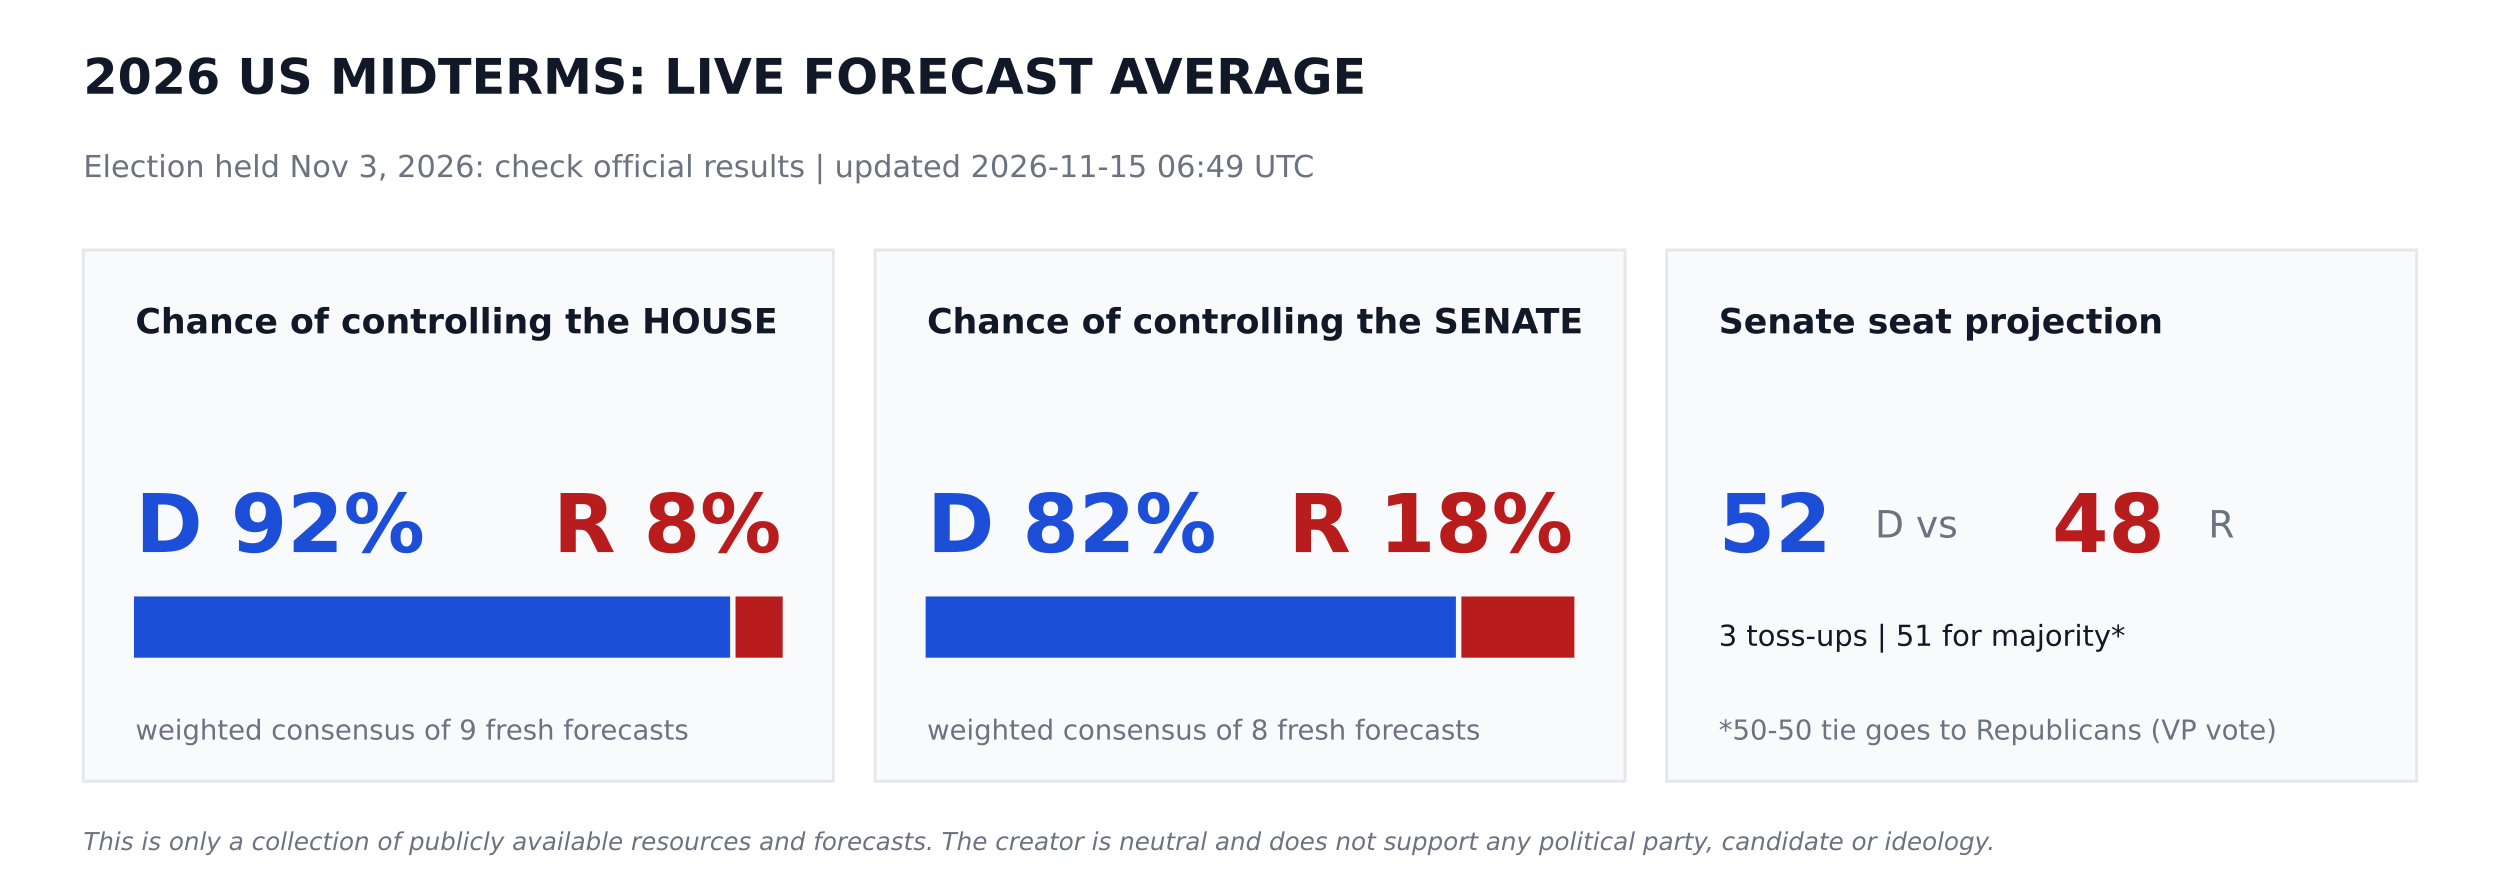
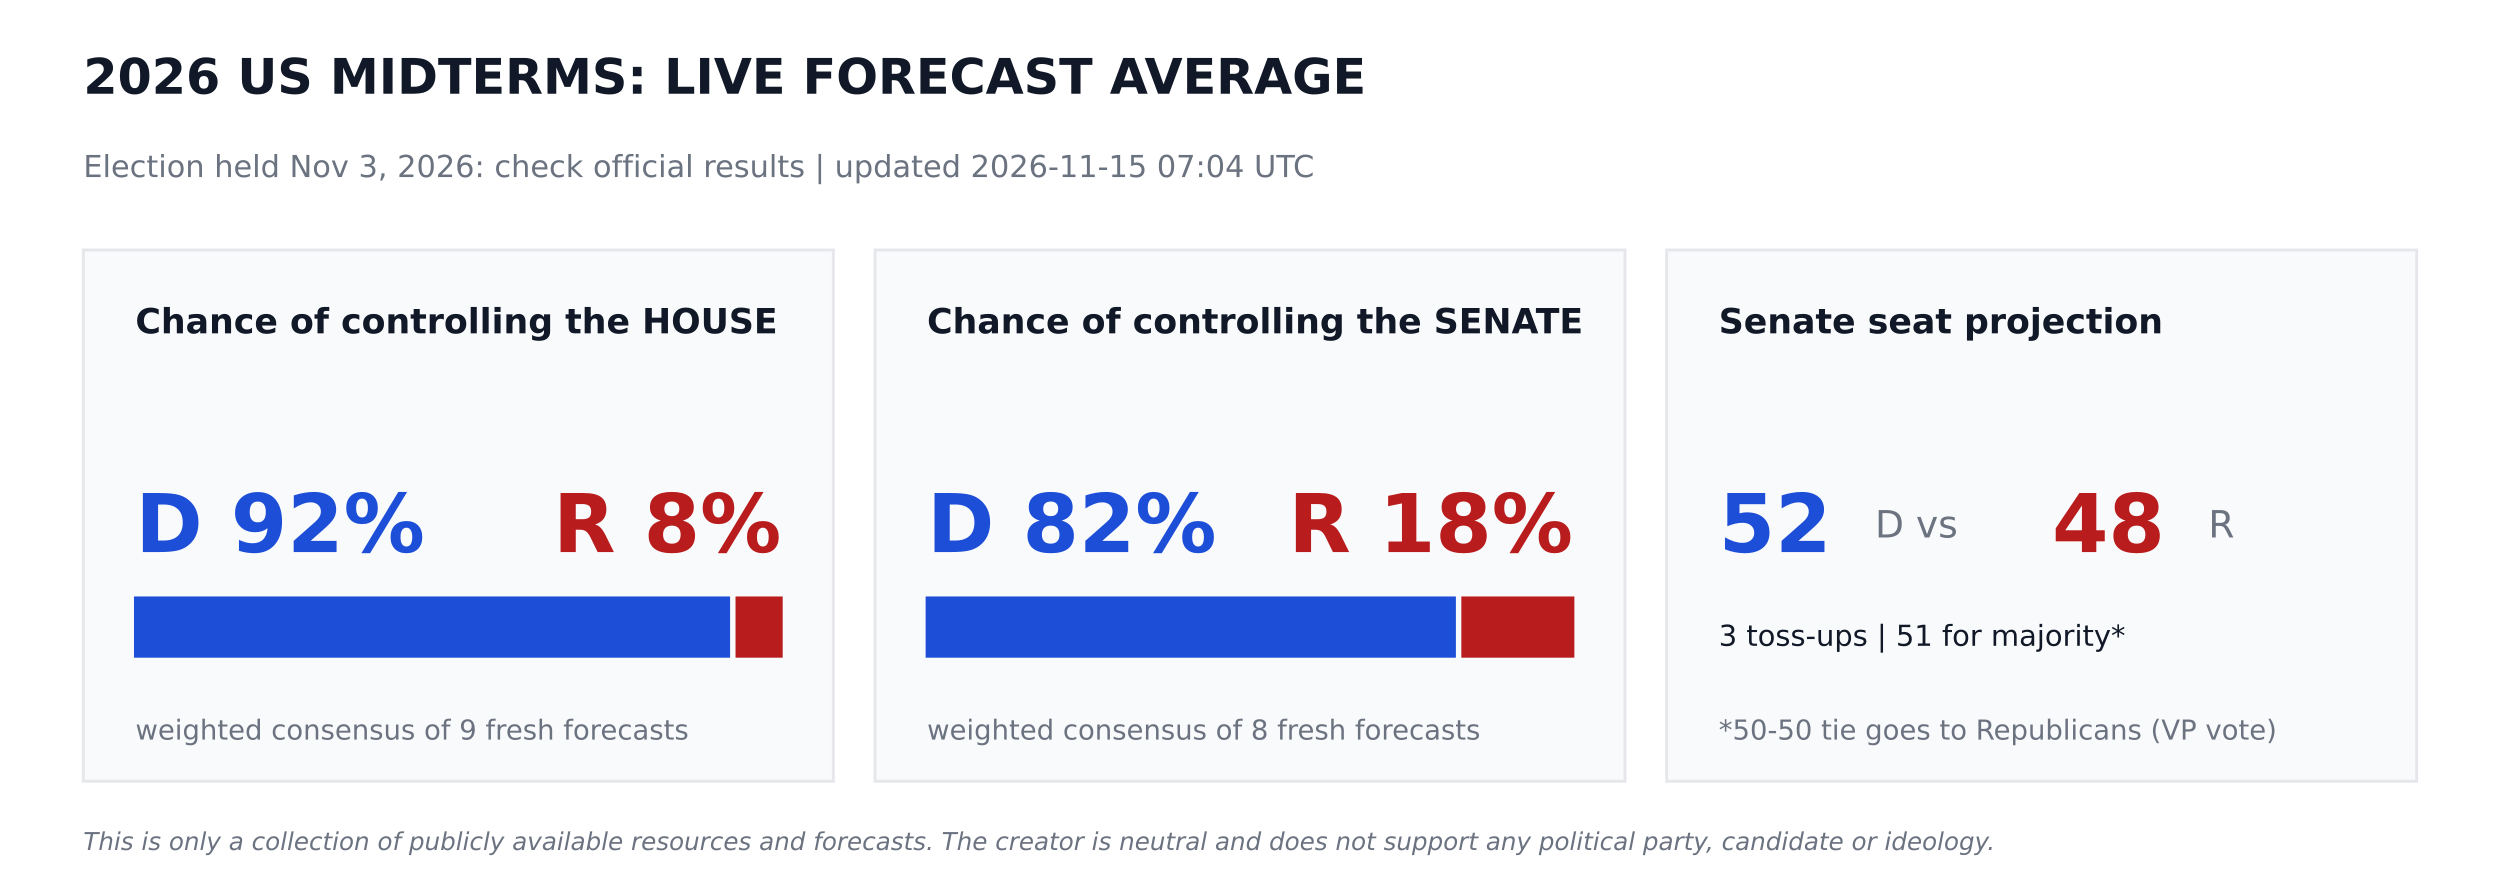
<svg xmlns="http://www.w3.org/2000/svg" width="864pt" height="302.4pt" viewBox="0 0 864 302.4" version="1.1">
  <defs>
    <style type="text/css">*{stroke-linejoin: round; stroke-linecap: butt}</style>
  </defs>
  <g id="figure_1">
    <g id="patch_1">
      <path d="M 0 302.4  L 864 302.4  L 864 0  L 0 0  z " style="fill: #ffffff" />
    </g>
    <g id="axes_1">
      <g id="patch_2">
-         <path d="M 28.8 270  L 288 270  L 288 86.4  L 28.8 86.4  z " clip-path="url(#p64f7c20a7d)" style="fill: #f9fafb; stroke: #e5e7eb; stroke-linejoin: miter" />
+         <path d="M 28.8 270  L 288 270  L 288 86.4  L 28.8 86.4  z " clip-path="url(#pb6287338f5)" style="fill: #f9fafb; stroke: #e5e7eb; stroke-linejoin: miter" />
      </g>
      <g id="patch_3">
-         <path d="M 46.8 226.8  L 251.82 226.8  L 251.82 206.64  L 46.8 206.64  z " clip-path="url(#p64f7c20a7d)" style="fill: #1d4ed8; stroke: #1d4ed8; stroke-linejoin: miter" />
+         <path d="M 46.8 226.8  L 251.82 226.8  L 251.82 206.64  L 46.8 206.64  z " clip-path="url(#pb6287338f5)" style="fill: #1d4ed8; stroke: #1d4ed8; stroke-linejoin: miter" />
      </g>
      <g id="patch_4">
-         <path d="M 254.7 226.8  L 270 226.8  L 270 206.64  L 254.7 206.64  z " clip-path="url(#p64f7c20a7d)" style="fill: #b91c1c; stroke: #b91c1c; stroke-linejoin: miter" />
+         <path d="M 254.7 226.8  L 270 226.8  L 270 206.64  L 254.7 206.64  z " clip-path="url(#pb6287338f5)" style="fill: #b91c1c; stroke: #b91c1c; stroke-linejoin: miter" />
      </g>
      <g id="patch_5">
-         <path d="M 302.4 270  L 561.6 270  L 561.6 86.4  L 302.4 86.4  z " clip-path="url(#p64f7c20a7d)" style="fill: #f9fafb; stroke: #e5e7eb; stroke-linejoin: miter" />
+         <path d="M 302.4 270  L 561.6 270  L 561.6 86.4  L 302.4 86.4  z " clip-path="url(#pb6287338f5)" style="fill: #f9fafb; stroke: #e5e7eb; stroke-linejoin: miter" />
      </g>
      <g id="patch_6">
-         <path d="M 320.4 226.8  L 502.654 226.8  L 502.654 206.64  L 320.4 206.64  z " clip-path="url(#p64f7c20a7d)" style="fill: #1d4ed8; stroke: #1d4ed8; stroke-linejoin: miter" />
+         <path d="M 320.4 226.8  L 502.654 226.8  L 502.654 206.64  L 320.4 206.64  z " clip-path="url(#pb6287338f5)" style="fill: #1d4ed8; stroke: #1d4ed8; stroke-linejoin: miter" />
      </g>
      <g id="patch_7">
-         <path d="M 505.534 226.8  L 543.6 226.8  L 543.6 206.64  L 505.534 206.64  z " clip-path="url(#p64f7c20a7d)" style="fill: #b91c1c; stroke: #b91c1c; stroke-linejoin: miter" />
+         <path d="M 505.534 226.8  L 543.6 226.8  L 543.6 206.64  L 505.534 206.64  z " clip-path="url(#pb6287338f5)" style="fill: #b91c1c; stroke: #b91c1c; stroke-linejoin: miter" />
      </g>
      <g id="patch_8">
-         <path d="M 576 270  L 835.2 270  L 835.2 86.4  L 576 86.4  z " clip-path="url(#p64f7c20a7d)" style="fill: #f9fafb; stroke: #e5e7eb; stroke-linejoin: miter" />
+         <path d="M 576 270  L 835.2 270  L 835.2 86.4  L 576 86.4  z " clip-path="url(#pb6287338f5)" style="fill: #f9fafb; stroke: #e5e7eb; stroke-linejoin: miter" />
      </g>
      <g id="text_1">
        <text style="font-weight: 700; font-size: 17px; font-family: 'DejaVu Sans'; text-anchor: start; fill: #111827" x="28.8" y="32.4" transform="rotate(-0 28.8 32.4)">2026 US MIDTERMS: LIVE FORECAST AVERAGE</text>
      </g>
      <g id="text_2">
-         <text style="font-size: 10.5px; font-family: 'DejaVu Sans'; text-anchor: start; fill: #6b7280" x="28.8" y="61.2" transform="rotate(-0 28.8 61.2)">Election held Nov 3, 2026: check official results   |   updated 2026-11-15 06:49 UTC</text>
+         <text style="font-size: 10.5px; font-family: 'DejaVu Sans'; text-anchor: start; fill: #6b7280" x="28.8" y="61.2" transform="rotate(-0 28.8 61.2)">Election held Nov 3, 2026: check official results   |   updated 2026-11-15 07:04 UTC</text>
      </g>
      <g id="text_3">
        <text style="font-weight: 700; font-size: 12px; font-family: 'DejaVu Sans'; text-anchor: start; fill: #111827" x="46.8" y="115.2" transform="rotate(-0 46.8 115.2)">Chance of controlling the HOUSE</text>
      </g>
      <g id="text_4">
        <text style="font-weight: 700; font-size: 28px; font-family: 'DejaVu Sans'; text-anchor: start; fill: #1d4ed8" x="46.8" y="190.8" transform="rotate(-0 46.8 190.8)">D 92%</text>
      </g>
      <g id="text_5">
        <text style="font-weight: 700; font-size: 28px; font-family: 'DejaVu Sans'; text-anchor: end; fill: #b91c1c" x="270" y="190.8" transform="rotate(-0 270 190.8)">R 8%</text>
      </g>
      <g id="text_6">
        <text style="font-size: 9.5px; font-family: 'DejaVu Sans'; text-anchor: start; fill: #6b7280" x="46.8" y="255.6" transform="rotate(-0 46.8 255.6)">weighted consensus of 9 fresh forecasts</text>
      </g>
      <g id="text_7">
        <text style="font-weight: 700; font-size: 12px; font-family: 'DejaVu Sans'; text-anchor: start; fill: #111827" x="320.4" y="115.2" transform="rotate(-0 320.4 115.2)">Chance of controlling the SENATE</text>
      </g>
      <g id="text_8">
        <text style="font-weight: 700; font-size: 28px; font-family: 'DejaVu Sans'; text-anchor: start; fill: #1d4ed8" x="320.4" y="190.8" transform="rotate(-0 320.4 190.8)">D 82%</text>
      </g>
      <g id="text_9">
        <text style="font-weight: 700; font-size: 28px; font-family: 'DejaVu Sans'; text-anchor: end; fill: #b91c1c" x="543.6" y="190.8" transform="rotate(-0 543.6 190.8)">R 18%</text>
      </g>
      <g id="text_10">
        <text style="font-size: 9.5px; font-family: 'DejaVu Sans'; text-anchor: start; fill: #6b7280" x="320.4" y="255.6" transform="rotate(-0 320.4 255.6)">weighted consensus of 8 fresh forecasts</text>
      </g>
      <g id="text_11">
        <text style="font-weight: 700; font-size: 12px; font-family: 'DejaVu Sans'; text-anchor: start; fill: #111827" x="594" y="115.2" transform="rotate(-0 594 115.2)">Senate seat projection</text>
      </g>
      <g id="text_12">
        <text style="font-weight: 700; font-size: 28px; font-family: 'DejaVu Sans'; text-anchor: start; fill: #1d4ed8" x="594" y="190.8" transform="rotate(-0 594 190.8)">52</text>
      </g>
      <g id="text_13">
        <text style="font-size: 13px; font-family: 'DejaVu Sans'; text-anchor: start; fill: #6b7280" x="648" y="185.76" transform="rotate(-0 648 185.76)">D  vs</text>
      </g>
      <g id="text_14">
        <text style="font-weight: 700; font-size: 28px; font-family: 'DejaVu Sans'; text-anchor: start; fill: #b91c1c" x="709.2" y="190.8" transform="rotate(-0 709.2 190.8)">48</text>
      </g>
      <g id="text_15">
        <text style="font-size: 13px; font-family: 'DejaVu Sans'; text-anchor: start; fill: #6b7280" x="763.2" y="185.76" transform="rotate(-0 763.2 185.76)">R</text>
      </g>
      <g id="text_16">
        <text style="font-size: 10px; font-family: 'DejaVu Sans'; text-anchor: start; fill: #111827" x="594" y="223.2" transform="rotate(-0 594 223.2)">3 toss-ups  |  51 for majority*</text>
      </g>
      <g id="text_17">
        <text style="font-size: 9.5px; font-family: 'DejaVu Sans'; text-anchor: start; fill: #6b7280" x="594" y="255.6" transform="rotate(-0 594 255.6)">*50-50 tie goes to Republicans (VP vote)</text>
      </g>
      <g id="text_18">
        <text style="font-style: italic; font-size: 8.5px; font-family: 'DejaVu Sans'; text-anchor: start; fill: #6b7280" x="28.8" y="293.76" transform="rotate(-0 28.8 293.76)">This is only a collection of publicly available resources and forecasts. The creator is neutral and does not support any political party, candidate or ideology.</text>
      </g>
    </g>
  </g>
  <defs>
-     <clipPath id="p64f7c20a7d">
+     <clipPath id="pb6287338f5">
      <rect x="0" y="0" width="864" height="302.4" />
    </clipPath>
  </defs>
</svg>
